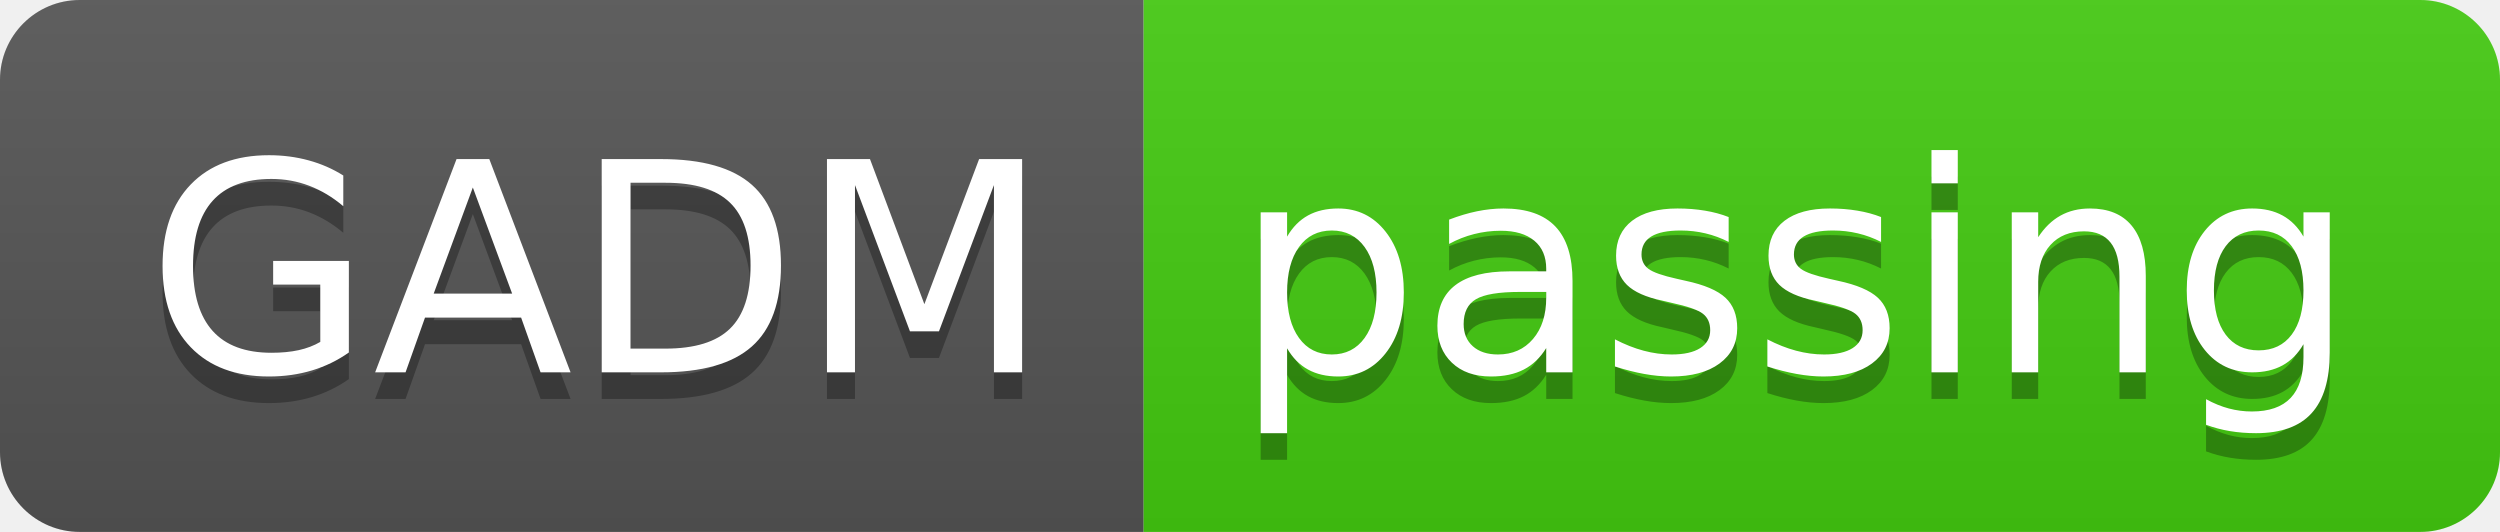
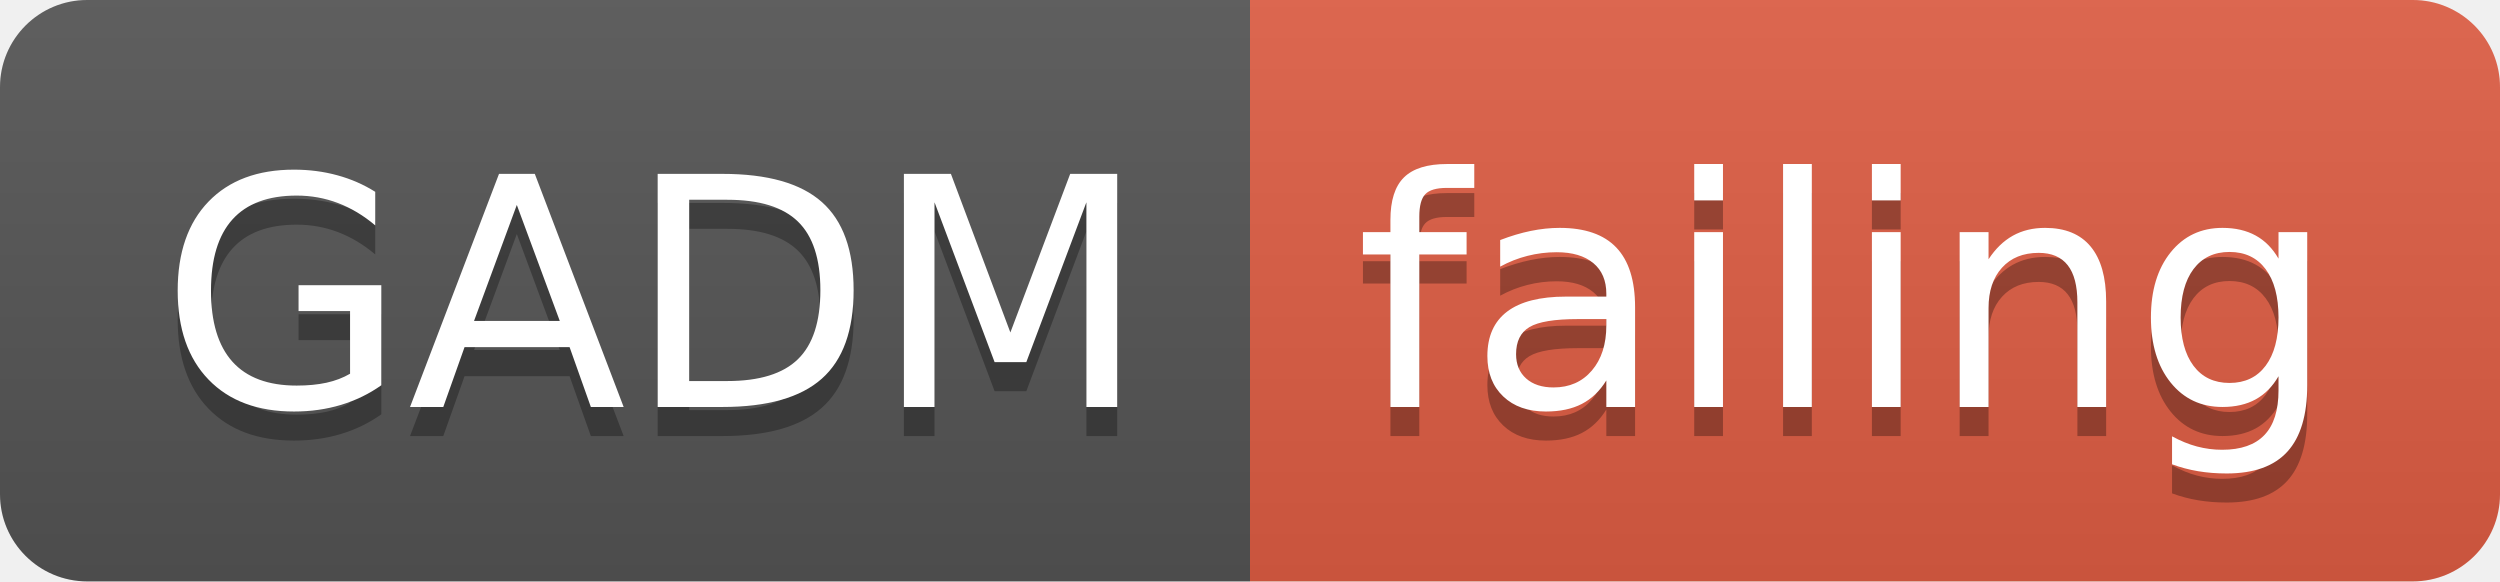
- <svg xmlns="http://www.w3.org/2000/svg" width="94" height="20">
+ <svg xmlns="http://www.w3.org/2000/svg" width="86" height="20">
  <linearGradient id="smooth" x2="0" y2="100%">
    <stop offset="0" stop-color="#bbb" stop-opacity=".1" />
    <stop offset="1" stop-opacity=".1" />
  </linearGradient>
  <clipPath id="round">
-     <rect width="94" height="20" rx="3" fill="#fff" />
+     <rect width="86" height="20" rx="3" fill="#fff" />
  </clipPath>
  <g clip-path="url(#round)">
    <rect width="43" height="20" fill="#555" />
-     <rect x="43" width="51" height="20" fill="#4c1" />
-     <rect width="94" height="20" fill="url(#smooth)" />
+     <rect x="43" width="43" height="20" fill="#e05d44" />
+     <rect width="86" height="20" fill="url(#smooth)" />
  </g>
  <g fill="#fff" text-anchor="middle" font-family="DejaVu Sans,Verdana,Geneva,sans-serif" font-size="110">
    <text x="225" y="150" fill="#010101" fill-opacity=".3" transform="scale(0.1)" textLength="330" lengthAdjust="spacing">GADM</text>
    <text x="225" y="140" transform="scale(0.1)" textLength="330" lengthAdjust="spacing">GADM</text>
-     <text x="675" y="150" fill="#010101" fill-opacity=".3" transform="scale(0.1)" textLength="410" lengthAdjust="spacing">passing</text>
-     <text x="675" y="140" transform="scale(0.1)" textLength="410" lengthAdjust="spacing">passing</text>
+     <text x="635" y="150" fill="#010101" fill-opacity=".3" transform="scale(0.1)" textLength="330" lengthAdjust="spacing">failing</text>
+     <text x="635" y="140" transform="scale(0.1)" textLength="330" lengthAdjust="spacing">failing</text>
  </g>
</svg>
